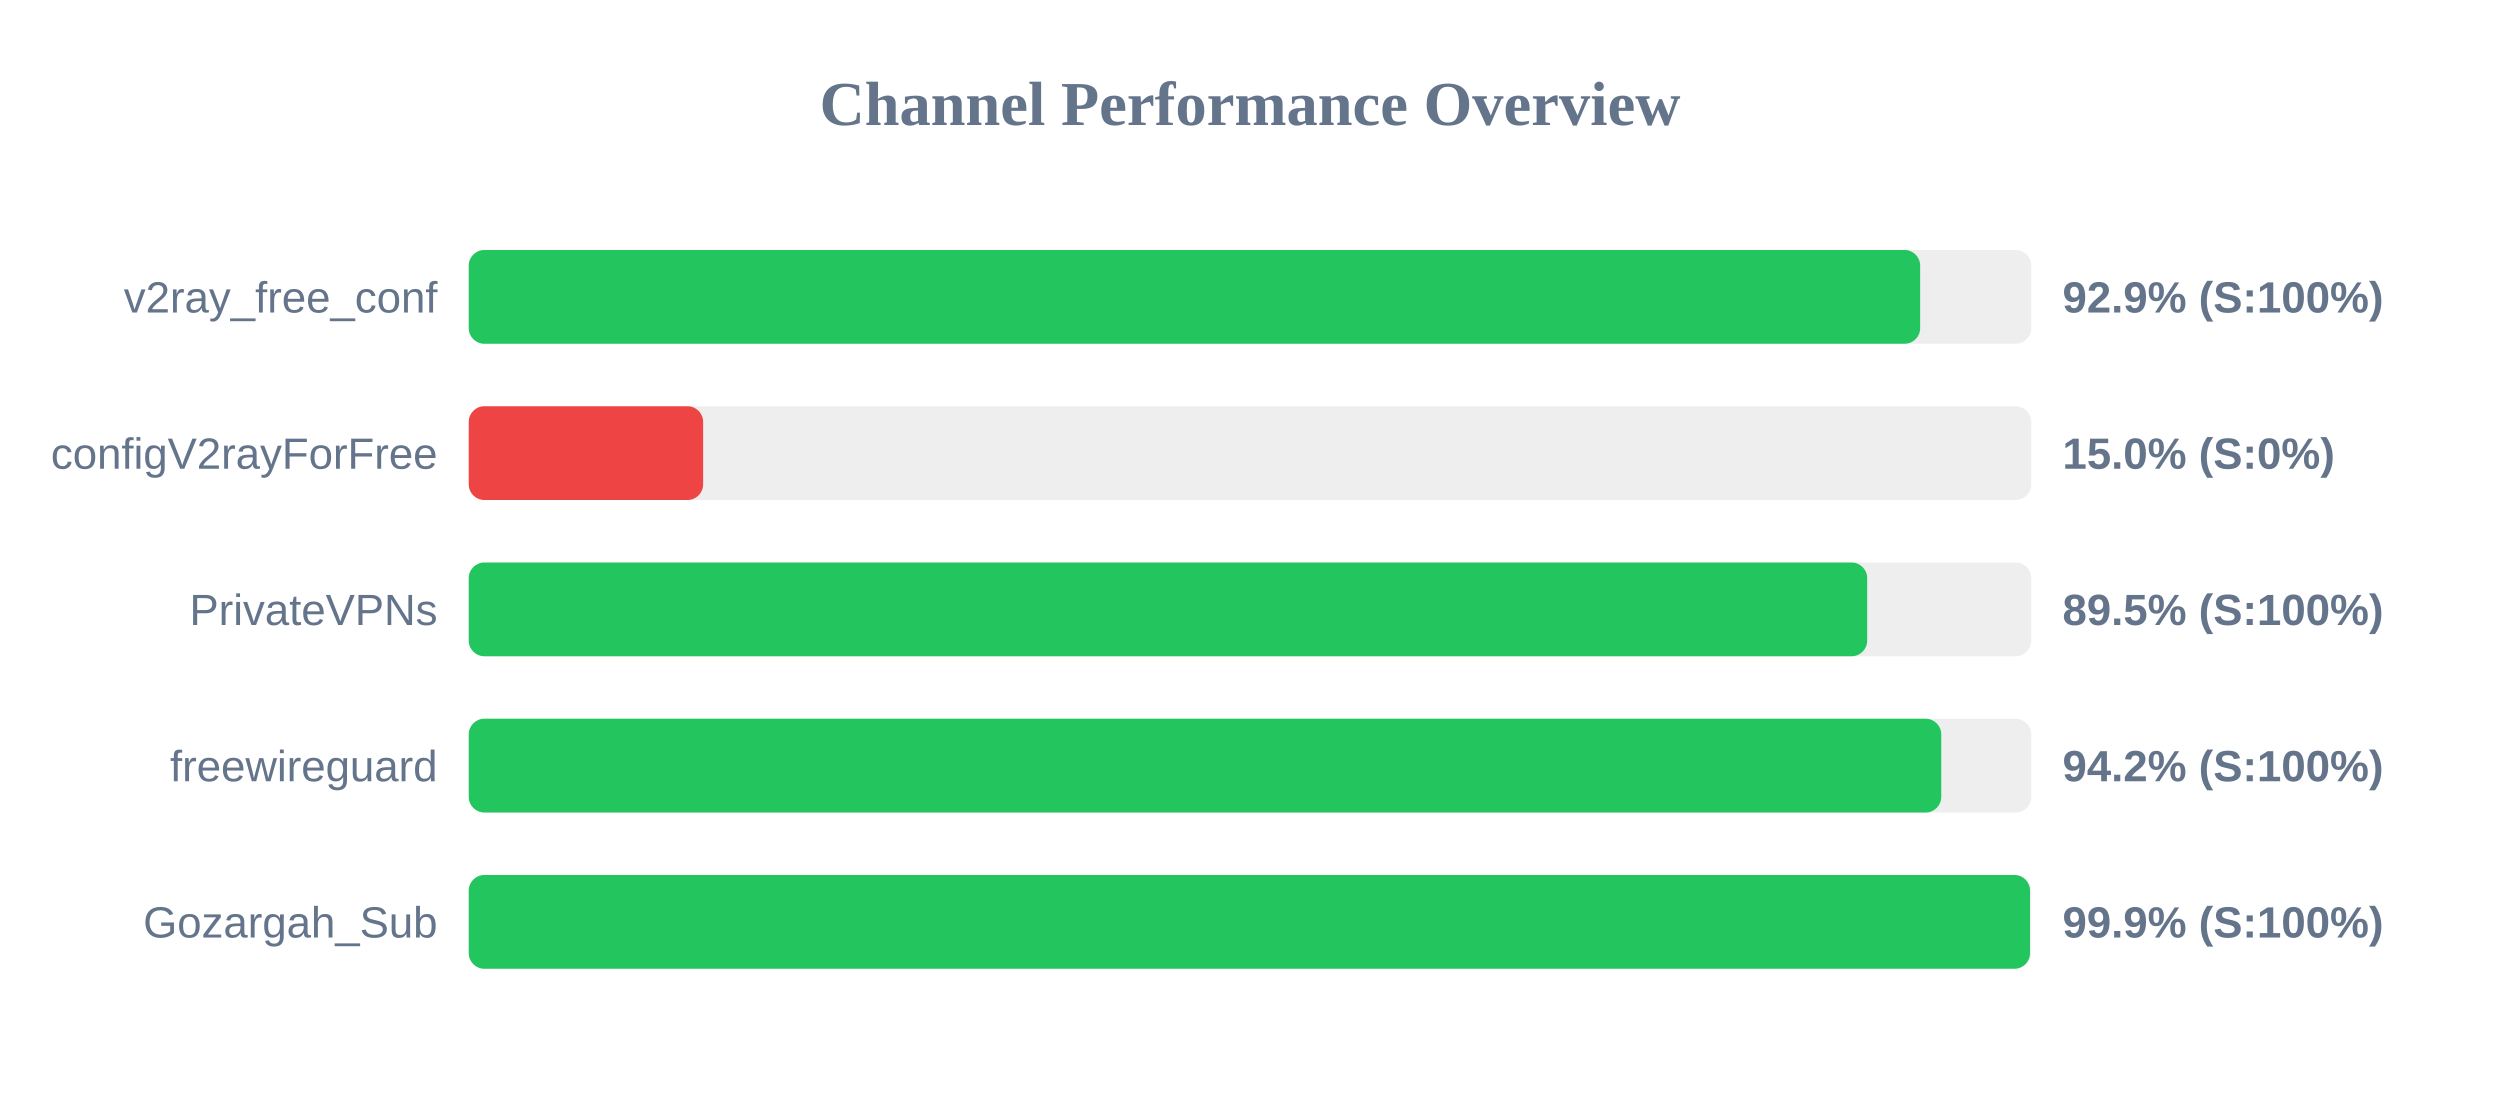
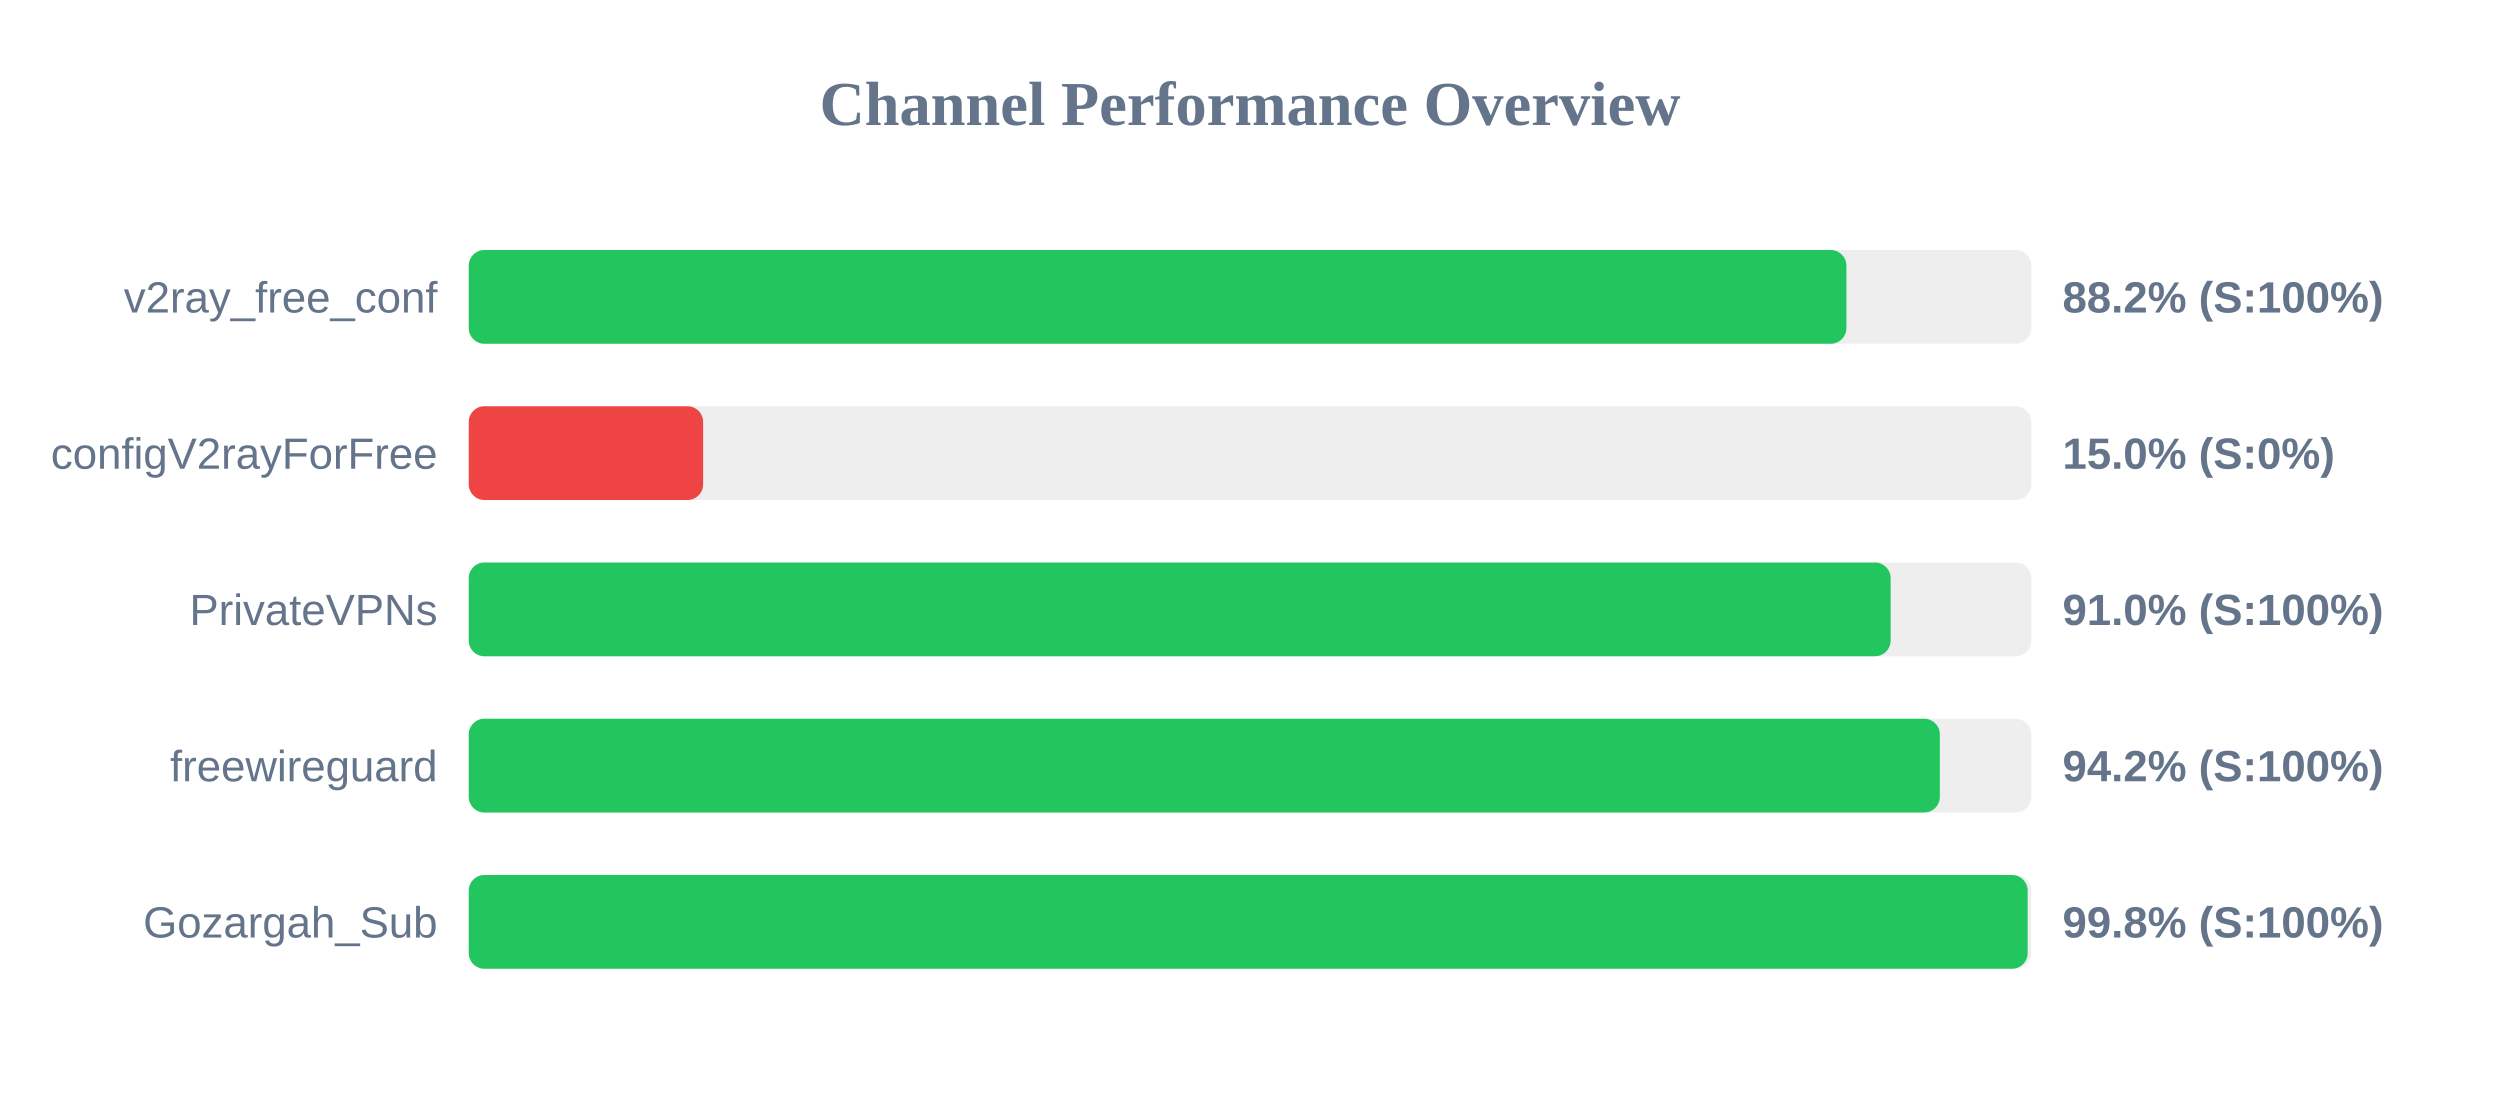
<svg xmlns="http://www.w3.org/2000/svg" width="800" height="350" version="1.1">
  <style>
        .row { font: 14px Arial; fill: #64748b; }
        .score { font: bold 14px Arial; fill: #64748b; }
    </style>
  <text x="400" y="40" text-anchor="middle" font-size="20px" font-weight="bold" fill="#64748b">Channel Performance Overview</text>
  <rect x="150" y="80" width="500" height="30" fill="#eee" rx="5" />
-   <rect x="150" y="80" width="464.45" height="30" fill="#22c55e" rx="5" />
+   <rect x="150" y="80" width="440.85" height="30" fill="#22c55e" rx="5" />
  <text x="140" y="100" text-anchor="end" class="row">v2ray_free_conf</text>
-   <text x="660" y="100" text-anchor="start" class="score">92.9% (S:100%)</text>
+   <text x="660" y="100" text-anchor="start" class="score">88.2% (S:100%)</text>
  <rect x="150" y="130" width="500" height="30" fill="#eee" rx="5" />
  <rect x="150" y="130" width="75.0" height="30" fill="#ef4444" rx="5" />
  <text x="140" y="150" text-anchor="end" class="row">configV2rayForFree</text>
  <text x="660" y="150" text-anchor="start" class="score">15.0% (S:0%)</text>
  <rect x="150" y="180" width="500" height="30" fill="#eee" rx="5" />
-   <rect x="150" y="180" width="447.5" height="30" fill="#22c55e" rx="5" />
+   <rect x="150" y="180" width="455.0" height="30" fill="#22c55e" rx="5" />
  <text x="140" y="200" text-anchor="end" class="row">PrivateVPNs</text>
-   <text x="660" y="200" text-anchor="start" class="score">89.5% (S:100%)</text>
+   <text x="660" y="200" text-anchor="start" class="score">91.0% (S:100%)</text>
  <rect x="150" y="230" width="500" height="30" fill="#eee" rx="5" />
-   <rect x="150" y="230" width="471.2" height="30" fill="#22c55e" rx="5" />
+   <rect x="150" y="230" width="470.75" height="30" fill="#22c55e" rx="5" />
  <text x="140" y="250" text-anchor="end" class="row">freewireguard</text>
  <text x="660" y="250" text-anchor="start" class="score">94.2% (S:100%)</text>
  <rect x="150" y="280" width="500" height="30" fill="#eee" rx="5" />
-   <rect x="150" y="280" width="499.6" height="30" fill="#22c55e" rx="5" />
+   <rect x="150" y="280" width="498.85" height="30" fill="#22c55e" rx="5" />
  <text x="140" y="300" text-anchor="end" class="row">Gozargah_Sub</text>
-   <text x="660" y="300" text-anchor="start" class="score">99.9% (S:100%)</text>
+   <text x="660" y="300" text-anchor="start" class="score">99.8% (S:100%)</text>
</svg>
